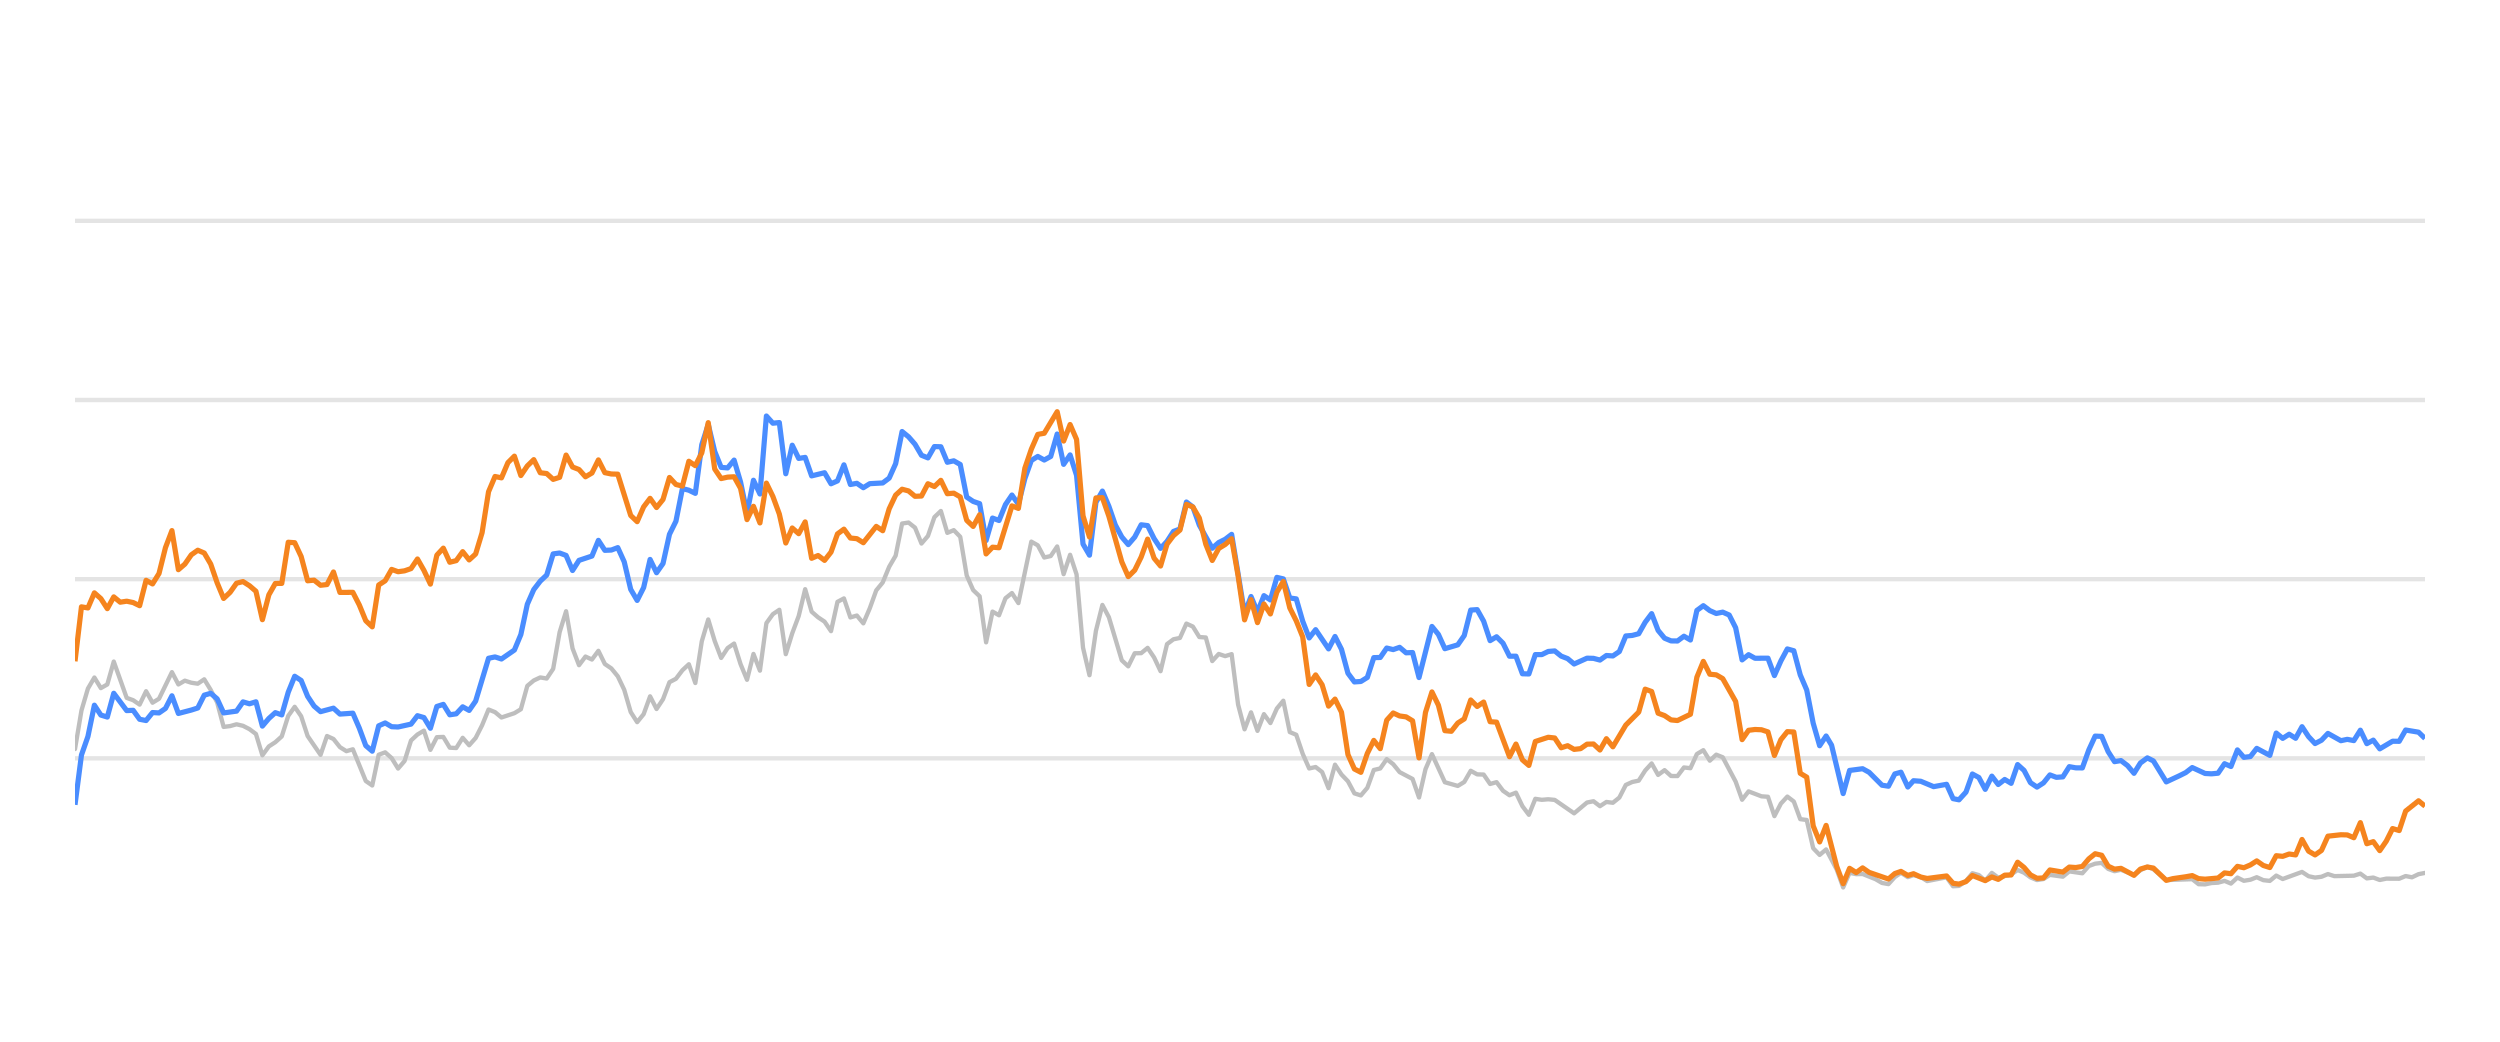
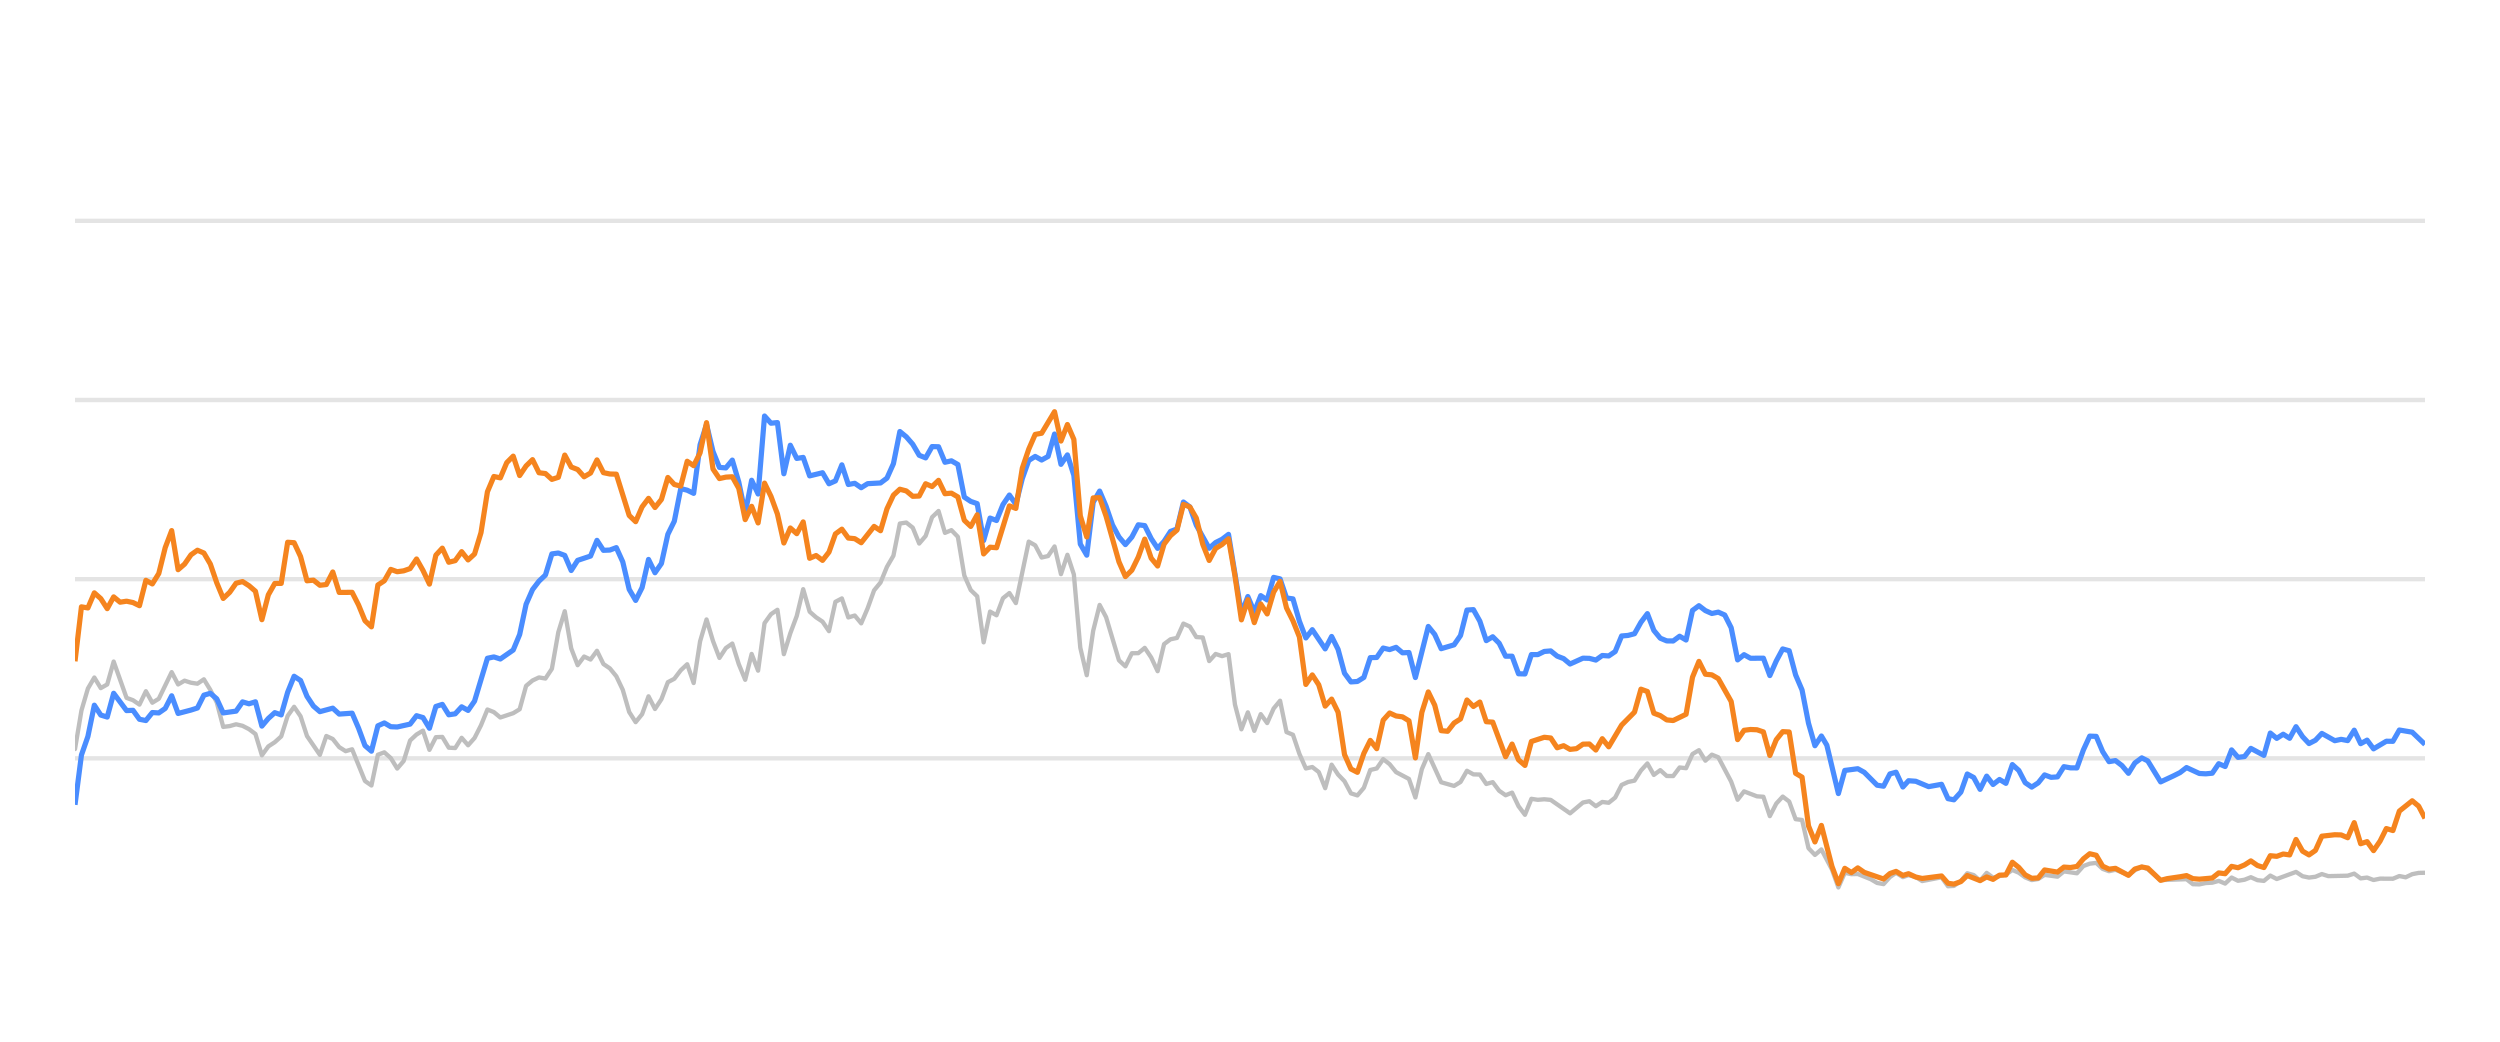
<svg xmlns="http://www.w3.org/2000/svg" width="288pt" height="120pt" viewBox="0 0 288 120" version="1.1">
  <defs>
    <style type="text/css">*{stroke-linejoin: round; stroke-linecap: butt}</style>
  </defs>
  <g id="figure_1">
    <g id="patch_1">
      <path d="M 0 120  L 288 120  L 288 0  L 0 0  L 0 120  z " style="fill: none; opacity: 0" />
    </g>
    <g id="axes_1">
      <g id="patch_2">
        <path d="M 8.64 108  L 279.36 108  L 279.36 4.8  L 8.64 4.8  L 8.64 108  z " style="fill: none" />
      </g>
      <g id="matplotlib.axis_1" />
      <g id="matplotlib.axis_2" />
      <g id="line2d_1">
-         <path d="M 8.64 87.36  L 279.36 87.36  " clip-path="url(#pe0a0a7e8ad)" style="fill: none; stroke: #b2b2b2; stroke-opacity: 0.35; stroke-width: 0.5; stroke-linecap: square" />
+         <path d="M 8.64 87.36  L 279.36 87.36  " clip-path="url(#pe833700ccd)" style="fill: none; stroke: #b2b2b2; stroke-opacity: 0.35; stroke-width: 0.5; stroke-linecap: square" />
      </g>
      <g id="line2d_2">
-         <path d="M 8.64 66.72  L 279.36 66.72  " clip-path="url(#pe0a0a7e8ad)" style="fill: none; stroke: #b2b2b2; stroke-opacity: 0.35; stroke-width: 0.5; stroke-linecap: square" />
+         <path d="M 8.64 66.72  L 279.36 66.72  " clip-path="url(#pe833700ccd)" style="fill: none; stroke: #b2b2b2; stroke-opacity: 0.35; stroke-width: 0.5; stroke-linecap: square" />
      </g>
      <g id="line2d_3">
-         <path d="M 8.64 46.08  L 279.36 46.08  " clip-path="url(#pe0a0a7e8ad)" style="fill: none; stroke: #b2b2b2; stroke-opacity: 0.35; stroke-width: 0.5; stroke-linecap: square" />
+         <path d="M 8.64 46.08  L 279.36 46.08  " clip-path="url(#pe833700ccd)" style="fill: none; stroke: #b2b2b2; stroke-opacity: 0.35; stroke-width: 0.5; stroke-linecap: square" />
      </g>
      <g id="line2d_4">
-         <path d="M 8.64 25.44  L 279.36 25.44  " clip-path="url(#pe0a0a7e8ad)" style="fill: none; stroke: #b2b2b2; stroke-opacity: 0.35; stroke-width: 0.5; stroke-linecap: square" />
+         <path d="M 8.64 25.44  L 279.36 25.44  " clip-path="url(#pe833700ccd)" style="fill: none; stroke: #b2b2b2; stroke-opacity: 0.35; stroke-width: 0.5; stroke-linecap: square" />
      </g>
      <g id="line2d_5">
-         <path d="M 8.64 86.287  L 9.384 81.849  L 10.129 79.321  L 10.873 78.051  L 11.618 79.269  L 12.362 78.846  L 13.106 76.214  L 14.595 80.394  L 15.339 80.662  L 16.084 81.168  L 16.828 79.63  L 17.573 80.951  L 18.317 80.497  L 19.806 77.432  L 20.55 78.846  L 21.294 78.413  L 22.039 78.65  L 22.783 78.763  L 23.528 78.258  L 24.272 79.476  L 25.016 80.92  L 25.761 83.738  L 26.505 83.645  L 27.25 83.438  L 27.994 83.614  L 28.738 83.996  L 29.483 84.553  L 30.227 87.009  L 30.971 85.987  L 31.716 85.502  L 32.46 84.832  L 33.205 82.468  L 33.949 81.426  L 34.693 82.51  L 35.438 84.79  L 36.927 86.958  L 37.671 84.79  L 38.415 85.131  L 39.16 86.07  L 39.904 86.534  L 40.648 86.318  L 42.137 89.971  L 42.882 90.487  L 43.626 86.947  L 44.37 86.669  L 45.115 87.329  L 45.859 88.536  L 46.603 87.67  L 47.348 85.306  L 48.092 84.615  L 48.837 84.171  L 49.581 86.38  L 50.325 84.924  L 51.07 84.894  L 51.814 86.132  L 52.559 86.173  L 53.303 84.997  L 54.047 85.853  L 54.792 85.017  L 55.536 83.552  L 56.28 81.736  L 57.025 82.035  L 57.769 82.654  L 59.258 82.159  L 60.002 81.705  L 60.747 79.011  L 61.491 78.392  L 62.236 78.041  L 62.98 78.165  L 63.724 77.05  L 64.469 72.829  L 65.213 70.415  L 65.957 74.697  L 66.702 76.627  L 67.446 75.636  L 68.191 75.977  L 68.935 74.976  L 69.679 76.493  L 70.424 76.999  L 71.168 77.907  L 71.912 79.465  L 72.657 82.025  L 73.401 83.191  L 74.146 82.272  L 74.89 80.219  L 75.634 81.674  L 76.379 80.549  L 77.123 78.588  L 77.868 78.196  L 78.612 77.215  L 79.356 76.524  L 80.101 78.681  L 80.845 73.882  L 81.589 71.364  L 82.334 73.841  L 83.078 75.791  L 83.823 74.656  L 84.567 74.14  L 85.311 76.503  L 86.056 78.309  L 86.8 75.337  L 87.544 77.257  L 88.289 71.787  L 89.033 70.755  L 89.778 70.249  L 90.522 75.358  L 91.266 72.953  L 92.011 70.962  L 92.755 67.876  L 93.5 70.466  L 94.244 71.116  L 94.988 71.612  L 95.733 72.706  L 96.477 69.331  L 97.221 68.939  L 97.966 71.127  L 98.71 70.91  L 99.455 71.808  L 100.199 70.074  L 100.943 68.01  L 101.688 67.102  L 102.432 65.296  L 103.177 64.016  L 103.921 60.311  L 104.665 60.198  L 105.41 60.786  L 106.154 62.613  L 106.898 61.746  L 107.643 59.579  L 108.387 58.866  L 109.132 61.385  L 109.876 61.075  L 110.62 61.839  L 111.365 66.297  L 112.109 67.979  L 112.853 68.691  L 113.598 73.996  L 114.342 70.456  L 115.087 70.879  L 115.831 68.918  L 116.575 68.32  L 117.32 69.475  L 118.809 62.396  L 119.553 62.819  L 120.297 64.223  L 121.042 64.057  L 121.786 62.953  L 122.53 66.142  L 123.275 63.913  L 124.019 66.173  L 124.764 74.615  L 125.508 77.783  L 126.252 72.664  L 126.997 69.692  L 127.741 71.096  L 129.23 76.07  L 129.974 76.761  L 130.719 75.255  L 131.463 75.244  L 132.207 74.635  L 132.952 75.74  L 133.696 77.319  L 134.441 74.202  L 135.185 73.645  L 135.929 73.49  L 136.674 71.839  L 137.418 72.179  L 138.162 73.387  L 138.907 73.438  L 139.651 76.152  L 140.396 75.337  L 141.14 75.585  L 141.884 75.358  L 142.629 81.168  L 143.373 84.016  L 144.118 82.066  L 144.862 84.192  L 145.606 82.272  L 146.351 83.294  L 147.095 81.622  L 147.839 80.724  L 148.584 84.336  L 149.328 84.646  L 150.073 86.844  L 150.817 88.526  L 151.561 88.361  L 152.306 88.939  L 153.05 90.797  L 153.794 88.093  L 154.539 89.228  L 155.283 90.002  L 156.028 91.395  L 156.772 91.632  L 157.516 90.755  L 158.261 88.702  L 159.005 88.526  L 159.75 87.453  L 160.494 88.031  L 161.238 88.949  L 162.727 89.734  L 163.471 91.87  L 164.216 88.609  L 164.96 86.875  L 166.449 90.115  L 167.938 90.539  L 168.682 90.084  L 169.427 88.794  L 170.171 89.207  L 170.915 89.228  L 171.66 90.312  L 172.404 90.105  L 173.148 91.096  L 173.893 91.612  L 174.637 91.313  L 175.382 92.871  L 176.126 93.862  L 176.87 92.025  L 177.615 92.138  L 178.359 92.076  L 179.103 92.148  L 181.337 93.696  L 182.825 92.448  L 183.57 92.303  L 184.314 92.871  L 185.059 92.386  L 185.803 92.479  L 186.547 91.88  L 187.292 90.425  L 188.036 90.084  L 188.78 89.93  L 189.525 88.764  L 190.269 87.948  L 191.014 89.269  L 191.758 88.722  L 192.502 89.393  L 193.247 89.403  L 193.991 88.413  L 194.736 88.495  L 195.48 86.865  L 196.224 86.421  L 196.969 87.628  L 197.713 86.937  L 198.457 87.236  L 199.946 90.043  L 200.691 92.128  L 201.435 91.168  L 202.924 91.736  L 203.668 91.787  L 204.412 94.016  L 205.157 92.572  L 205.901 91.767  L 206.646 92.334  L 207.39 94.367  L 208.134 94.46  L 208.879 97.711  L 209.623 98.485  L 210.368 97.855  L 211.588 100.167  L 212.332 102.231  L 213.073 100.549  L 213.834 100.704  L 214.572 100.683  L 216.064 101.282  L 216.806 101.715  L 217.55 101.849  L 218.285 101.034  L 218.99 100.549  L 219.782 101.044  L 220.433 100.817  L 221.27 101.034  L 222.013 101.498  L 224.246 101.065  L 224.993 102.097  L 225.674 102.056  L 226.479 101.498  L 227.22 100.601  L 227.963 100.807  L 228.698 101.457  L 229.46 100.559  L 230.196 101.106  L 231.683 100.745  L 232.429 100.219  L 233.173 100.539  L 233.911 101.075  L 234.663 101.385  L 235.41 101.261  L 236.149 100.786  L 237.641 100.993  L 238.384 100.384  L 239.886 100.601  L 240.632 99.765  L 241.364 99.496  L 242.114 99.403  L 242.858 100.095  L 243.595 100.363  L 244.335 100.198  L 245.837 100.797  L 246.574 100.26  L 247.374 99.837  L 248.072 100.136  L 249.555 101.385  L 252.546 101.282  L 253.281 101.86  L 254.026 101.88  L 254.764 101.725  L 255.52 101.684  L 256.266 101.478  L 257.006 101.787  L 257.751 101.096  L 258.493 101.467  L 259.244 101.344  L 259.977 101.055  L 260.735 101.395  L 261.483 101.478  L 262.223 100.869  L 262.967 101.261  L 265.193 100.446  L 265.947 100.941  L 266.694 101.096  L 267.435 101.003  L 268.177 100.693  L 268.924 100.931  L 271.162 100.879  L 271.914 100.642  L 272.66 101.189  L 273.403 101.096  L 274.148 101.375  L 274.901 101.22  L 276.386 101.23  L 277.13 100.92  L 277.858 101.065  L 278.615 100.704  L 279.36 100.559  L 279.36 100.559  " clip-path="url(#pe0a0a7e8ad)" style="fill: none; stroke: #bebebe; stroke-width: 0.5; stroke-linecap: round" />
+         <path d="M 8.64 86.287  L 9.382 81.849  L 10.125 79.321  L 10.867 78.051  L 11.609 79.269  L 12.352 78.846  L 13.094 76.214  L 14.579 80.394  L 15.321 80.662  L 16.064 81.168  L 16.806 79.63  L 17.548 80.951  L 18.291 80.497  L 19.776 77.432  L 20.518 78.846  L 21.26 78.413  L 22.003 78.65  L 22.745 78.763  L 23.487 78.258  L 24.23 79.476  L 24.972 80.92  L 25.715 83.738  L 26.457 83.645  L 27.199 83.438  L 27.942 83.614  L 28.684 83.996  L 29.426 84.553  L 30.169 87.009  L 30.911 85.987  L 31.654 85.502  L 32.396 84.832  L 33.138 82.468  L 33.881 81.426  L 34.623 82.51  L 35.365 84.79  L 36.85 86.958  L 37.593 84.79  L 38.335 85.131  L 39.077 86.07  L 39.82 86.534  L 40.562 86.318  L 42.047 89.971  L 42.789 90.487  L 43.532 86.947  L 44.274 86.669  L 45.016 87.329  L 45.759 88.536  L 46.501 87.67  L 47.243 85.306  L 47.986 84.615  L 48.728 84.171  L 49.471 86.38  L 50.213 84.924  L 50.955 84.894  L 51.698 86.132  L 52.44 86.173  L 53.182 84.997  L 53.925 85.853  L 54.667 85.017  L 55.41 83.552  L 56.152 81.736  L 56.894 82.035  L 57.637 82.654  L 59.121 82.159  L 59.864 81.705  L 60.606 79.011  L 61.349 78.392  L 62.091 78.041  L 62.833 78.165  L 63.576 77.05  L 64.318 72.829  L 65.06 70.415  L 65.803 74.697  L 66.545 76.627  L 67.288 75.636  L 68.03 75.977  L 68.772 74.976  L 69.515 76.493  L 70.257 76.999  L 70.999 77.907  L 71.742 79.465  L 72.484 82.025  L 73.227 83.191  L 73.969 82.272  L 74.711 80.219  L 75.454 81.674  L 76.196 80.549  L 76.938 78.588  L 77.681 78.196  L 78.423 77.215  L 79.166 76.524  L 79.908 78.681  L 80.65 73.882  L 81.393 71.364  L 82.135 73.841  L 82.877 75.791  L 83.62 74.656  L 84.362 74.14  L 85.105 76.503  L 85.847 78.309  L 86.589 75.337  L 87.332 77.257  L 88.074 71.787  L 88.816 70.755  L 89.559 70.249  L 90.301 75.358  L 91.044 72.953  L 91.786 70.962  L 92.528 67.876  L 93.271 70.466  L 94.013 71.116  L 94.755 71.612  L 95.498 72.706  L 96.24 69.331  L 96.983 68.939  L 97.725 71.127  L 98.467 70.91  L 99.21 71.808  L 99.952 70.074  L 100.694 68.01  L 101.437 67.102  L 102.179 65.296  L 102.922 64.016  L 103.664 60.311  L 104.406 60.198  L 105.149 60.786  L 105.891 62.613  L 106.633 61.746  L 107.376 59.579  L 108.118 58.866  L 108.861 61.385  L 109.603 61.075  L 110.345 61.839  L 111.088 66.297  L 111.83 67.979  L 112.572 68.691  L 113.315 73.996  L 114.057 70.456  L 114.8 70.879  L 115.542 68.918  L 116.284 68.32  L 117.027 69.475  L 118.511 62.396  L 119.254 62.819  L 119.996 64.223  L 120.739 64.057  L 121.481 62.953  L 122.223 66.142  L 122.966 63.913  L 123.708 66.173  L 124.45 74.615  L 125.193 77.783  L 125.935 72.664  L 126.678 69.692  L 127.42 71.096  L 128.905 76.07  L 129.647 76.761  L 130.389 75.255  L 131.132 75.244  L 131.874 74.635  L 132.617 75.74  L 133.359 77.319  L 134.101 74.202  L 134.844 73.645  L 135.586 73.49  L 136.328 71.839  L 137.071 72.179  L 137.813 73.387  L 138.556 73.438  L 139.298 76.152  L 140.04 75.337  L 140.783 75.585  L 141.525 75.358  L 142.267 81.168  L 143.01 84.016  L 143.752 82.066  L 144.495 84.192  L 145.237 82.272  L 145.979 83.294  L 146.722 81.622  L 147.464 80.724  L 148.206 84.336  L 148.949 84.646  L 149.691 86.844  L 150.434 88.526  L 151.176 88.361  L 151.918 88.939  L 152.661 90.797  L 153.403 88.093  L 154.145 89.228  L 154.888 90.002  L 155.63 91.395  L 156.373 91.632  L 157.115 90.755  L 157.857 88.702  L 158.6 88.526  L 159.342 87.453  L 160.084 88.031  L 160.827 88.949  L 162.312 89.734  L 163.054 91.87  L 163.796 88.609  L 164.539 86.875  L 166.023 90.115  L 167.508 90.539  L 168.251 90.084  L 168.993 88.794  L 169.735 89.207  L 170.478 89.228  L 171.22 90.312  L 171.962 90.105  L 172.705 91.096  L 173.447 91.612  L 174.19 91.313  L 174.932 92.871  L 175.674 93.862  L 176.417 92.025  L 177.159 92.138  L 177.901 92.076  L 178.644 92.148  L 180.871 93.696  L 182.356 92.448  L 183.098 92.303  L 183.84 92.871  L 184.583 92.386  L 185.325 92.479  L 186.068 91.88  L 186.81 90.425  L 187.552 90.084  L 188.295 89.93  L 189.037 88.764  L 189.779 87.948  L 190.522 89.269  L 191.264 88.722  L 192.007 89.393  L 192.749 89.403  L 193.491 88.413  L 194.234 88.495  L 194.976 86.865  L 195.718 86.421  L 196.461 87.628  L 197.203 86.937  L 197.946 87.236  L 199.43 90.043  L 200.173 92.128  L 200.915 91.168  L 202.4 91.736  L 203.142 91.787  L 203.885 94.016  L 204.627 92.572  L 205.369 91.767  L 206.112 92.334  L 206.854 94.367  L 207.596 94.46  L 208.339 97.711  L 209.081 98.485  L 209.824 97.855  L 211.04 100.167  L 211.782 102.231  L 212.521 100.549  L 213.281 100.704  L 214.017 100.683  L 215.504 101.282  L 216.244 101.715  L 216.986 101.849  L 217.72 101.034  L 218.423 100.549  L 219.213 101.044  L 219.862 100.817  L 220.697 101.034  L 221.438 101.498  L 223.665 101.065  L 224.409 102.097  L 225.089 102.056  L 225.891 101.498  L 226.63 100.601  L 227.371 100.807  L 228.105 101.457  L 228.864 100.559  L 229.599 101.106  L 231.081 100.745  L 231.825 100.219  L 232.567 100.539  L 233.304 101.075  L 234.054 101.385  L 234.798 101.261  L 235.536 100.786  L 237.023 100.993  L 237.764 100.384  L 239.262 100.601  L 240.007 99.765  L 240.736 99.496  L 241.484 99.403  L 242.227 100.095  L 242.962 100.363  L 243.7 100.198  L 245.197 100.797  L 245.933 100.26  L 246.731 99.837  L 247.427 100.136  L 248.905 101.385  L 251.889 101.282  L 252.621 101.86  L 253.364 101.88  L 254.1 101.725  L 254.854 101.684  L 255.598 101.478  L 256.336 101.787  L 257.079 101.096  L 257.819 101.467  L 258.568 101.344  L 259.299 101.055  L 260.055 101.395  L 260.801 101.478  L 261.539 100.869  L 262.281 101.261  L 264.501 100.446  L 265.254 100.941  L 265.998 101.096  L 266.737 101.003  L 267.477 100.693  L 268.222 100.931  L 270.454 100.879  L 271.205 100.642  L 271.948 101.189  L 272.689 101.096  L 273.432 101.375  L 274.183 101.22  L 275.664 101.23  L 276.406 100.92  L 277.132 101.065  L 277.887 100.704  L 278.63 100.559  L 279.36 100.539  L 279.36 100.539  " clip-path="url(#pe833700ccd)" style="fill: none; stroke: #bebebe; stroke-width: 0.5; stroke-linecap: round" />
      </g>
      <g id="line2d_6">
-         <path d="M 8.64 92.716  L 9.384 86.978  L 10.129 84.842  L 10.873 81.24  L 11.618 82.375  L 12.362 82.602  L 13.106 79.868  L 14.595 81.859  L 15.339 81.828  L 16.084 82.86  L 16.828 83.005  L 17.573 82.086  L 18.317 82.128  L 19.061 81.612  L 19.806 80.157  L 20.55 82.19  L 22.039 81.798  L 22.783 81.56  L 23.528 80.084  L 24.272 79.868  L 25.016 80.508  L 25.761 82.128  L 27.25 81.921  L 27.994 80.858  L 28.738 81.075  L 29.483 80.848  L 30.227 83.645  L 30.971 82.768  L 31.716 82.097  L 32.46 82.355  L 33.205 79.744  L 33.949 77.907  L 34.693 78.392  L 35.438 80.219  L 36.182 81.343  L 36.927 81.983  L 38.415 81.581  L 39.16 82.262  L 40.648 82.159  L 41.393 83.882  L 42.137 85.895  L 42.882 86.534  L 43.626 83.614  L 44.37 83.284  L 45.115 83.717  L 45.859 83.748  L 47.348 83.418  L 48.092 82.448  L 48.837 82.664  L 49.581 83.892  L 50.325 81.385  L 51.07 81.147  L 51.814 82.344  L 52.559 82.231  L 53.303 81.426  L 54.047 81.839  L 54.792 80.766  L 56.28 75.833  L 57.025 75.678  L 57.769 75.915  L 59.258 74.883  L 60.002 73.098  L 60.747 69.61  L 61.491 67.917  L 62.236 66.947  L 62.98 66.245  L 63.724 63.81  L 64.469 63.707  L 65.213 63.985  L 65.957 65.719  L 66.702 64.553  L 68.191 64.057  L 68.935 62.251  L 69.679 63.397  L 70.424 63.366  L 71.168 63.087  L 71.912 64.728  L 72.657 67.896  L 73.401 69.166  L 74.146 67.69  L 74.89 64.45  L 75.634 65.977  L 76.379 64.914  L 77.123 61.55  L 77.868 60.043  L 78.612 56.286  L 79.356 56.472  L 80.101 56.833  L 80.845 51.23  L 81.589 48.897  L 82.334 52.004  L 83.078 53.841  L 83.823 53.903  L 84.567 53.005  L 85.311 55.523  L 86.056 59.124  L 86.8 55.327  L 87.544 56.906  L 88.289 47.927  L 89.033 48.753  L 89.778 48.681  L 90.522 54.573  L 91.266 51.292  L 92.011 52.809  L 92.755 52.695  L 93.5 54.821  L 94.988 54.46  L 95.733 55.729  L 96.477 55.399  L 97.221 53.552  L 97.966 55.812  L 98.71 55.678  L 99.455 56.183  L 100.199 55.719  L 101.688 55.636  L 102.432 55.079  L 103.177 53.418  L 103.921 49.713  L 104.665 50.322  L 105.41 51.178  L 106.154 52.447  L 106.898 52.747  L 107.643 51.446  L 108.387 51.467  L 109.132 53.252  L 109.876 53.087  L 110.62 53.51  L 111.365 57.267  L 112.109 57.762  L 112.853 58.02  L 113.598 62.262  L 114.342 59.682  L 115.087 59.96  L 115.831 58.123  L 116.575 57.03  L 117.32 58.092  L 118.064 55.131  L 118.809 53.046  L 119.553 52.582  L 120.297 52.994  L 121.042 52.582  L 121.786 50.002  L 122.53 53.49  L 123.275 52.406  L 124.019 54.759  L 124.764 62.675  L 125.508 63.954  L 126.252 57.865  L 126.997 56.575  L 127.741 58.32  L 128.486 60.476  L 129.23 61.859  L 129.974 62.736  L 130.719 61.87  L 131.463 60.456  L 132.207 60.549  L 132.952 62.045  L 133.696 63.17  L 134.441 62.365  L 135.185 61.219  L 135.929 60.941  L 136.674 57.834  L 137.418 58.402  L 138.162 60.497  L 139.651 63.16  L 140.396 62.499  L 141.14 62.128  L 141.884 61.56  L 143.373 70.662  L 144.118 68.722  L 144.862 70.487  L 145.606 68.619  L 146.351 69.114  L 147.095 66.514  L 147.839 66.689  L 148.584 68.887  L 149.328 68.99  L 150.073 71.57  L 150.817 73.49  L 151.561 72.54  L 153.05 74.749  L 153.794 73.325  L 154.539 74.801  L 155.283 77.556  L 156.028 78.557  L 156.772 78.505  L 157.516 78.041  L 158.261 75.76  L 159.005 75.74  L 159.75 74.656  L 160.494 74.832  L 161.238 74.574  L 161.983 75.203  L 162.727 75.172  L 163.471 78.051  L 164.96 72.169  L 165.705 73.087  L 166.449 74.728  L 167.938 74.285  L 168.682 73.211  L 169.427 70.28  L 170.171 70.229  L 170.915 71.56  L 171.66 73.8  L 172.404 73.356  L 173.148 74.099  L 173.893 75.595  L 174.637 75.595  L 175.382 77.618  L 176.126 77.639  L 176.87 75.409  L 177.615 75.409  L 178.359 75.048  L 179.103 74.986  L 179.848 75.585  L 180.592 75.874  L 181.337 76.493  L 182.825 75.822  L 183.57 75.843  L 184.314 76.039  L 185.059 75.513  L 185.803 75.564  L 186.547 75.059  L 187.292 73.263  L 188.036 73.201  L 188.78 73.005  L 189.525 71.684  L 190.269 70.693  L 191.014 72.623  L 191.758 73.521  L 192.502 73.83  L 193.247 73.841  L 193.991 73.294  L 194.736 73.727  L 195.48 70.322  L 196.224 69.775  L 196.969 70.342  L 197.713 70.673  L 198.457 70.518  L 199.202 70.848  L 199.946 72.313  L 200.691 76.018  L 201.435 75.42  L 202.179 75.833  L 203.668 75.822  L 204.412 77.824  L 205.157 76.142  L 205.901 74.759  L 206.646 74.966  L 207.39 77.752  L 208.134 79.486  L 208.879 83.315  L 209.623 85.905  L 210.368 84.79  L 210.996 85.843  L 212.332 91.416  L 213.073 88.753  L 214.572 88.557  L 215.321 88.97  L 216.806 90.456  L 217.55 90.57  L 218.285 89.156  L 218.99 88.96  L 219.782 90.662  L 220.433 89.94  L 221.27 90.002  L 222.753 90.621  L 224.246 90.353  L 224.993 92.004  L 225.674 92.138  L 226.479 91.251  L 227.22 89.166  L 227.963 89.568  L 228.698 90.931  L 229.46 89.414  L 230.196 90.373  L 230.943 89.796  L 231.683 90.239  L 232.429 88.082  L 233.173 88.753  L 233.911 90.167  L 234.663 90.673  L 235.41 90.188  L 236.149 89.269  L 236.893 89.548  L 237.641 89.496  L 238.384 88.32  L 239.127 88.454  L 239.886 88.464  L 240.632 86.39  L 241.364 84.801  L 242.114 84.832  L 242.858 86.586  L 243.595 87.742  L 244.335 87.618  L 245.091 88.196  L 245.837 89.083  L 246.574 87.897  L 247.374 87.308  L 248.072 87.659  L 249.555 90.074  L 251.056 89.372  L 251.796 89.001  L 252.546 88.423  L 254.026 89.104  L 254.764 89.145  L 255.52 89.073  L 256.266 87.979  L 257.006 88.299  L 257.751 86.39  L 258.493 87.246  L 259.244 87.154  L 259.977 86.214  L 261.483 87.019  L 262.223 84.45  L 262.967 85.059  L 263.714 84.584  L 264.457 85.048  L 265.193 83.717  L 265.947 84.863  L 266.694 85.657  L 267.435 85.275  L 268.177 84.491  L 269.671 85.327  L 270.406 85.172  L 271.162 85.317  L 271.914 84.12  L 272.66 85.668  L 273.403 85.265  L 274.148 86.266  L 275.626 85.389  L 276.386 85.399  L 277.13 84.099  L 278.615 84.347  L 279.36 85.069  L 279.36 85.069  " clip-path="url(#pe0a0a7e8ad)" style="fill: none; stroke: #4a8dff; stroke-width: 0.6" />
+         <path d="M 8.64 92.716  L 9.382 86.978  L 10.125 84.842  L 10.867 81.24  L 11.609 82.375  L 12.352 82.602  L 13.094 79.868  L 14.579 81.859  L 15.321 81.828  L 16.064 82.86  L 16.806 83.005  L 17.548 82.086  L 18.291 82.128  L 19.033 81.612  L 19.776 80.157  L 20.518 82.19  L 22.003 81.798  L 22.745 81.56  L 23.487 80.084  L 24.23 79.868  L 24.972 80.508  L 25.715 82.128  L 27.199 81.921  L 27.942 80.858  L 28.684 81.075  L 29.426 80.848  L 30.169 83.645  L 30.911 82.768  L 31.654 82.097  L 32.396 82.355  L 33.138 79.744  L 33.881 77.907  L 34.623 78.392  L 35.365 80.219  L 36.108 81.343  L 36.85 81.983  L 38.335 81.581  L 39.077 82.262  L 40.562 82.159  L 41.304 83.882  L 42.047 85.895  L 42.789 86.534  L 43.532 83.614  L 44.274 83.284  L 45.016 83.717  L 45.759 83.748  L 47.243 83.418  L 47.986 82.448  L 48.728 82.664  L 49.471 83.892  L 50.213 81.385  L 50.955 81.147  L 51.698 82.344  L 52.44 82.231  L 53.182 81.426  L 53.925 81.839  L 54.667 80.766  L 56.152 75.833  L 56.894 75.678  L 57.637 75.915  L 59.121 74.883  L 59.864 73.098  L 60.606 69.61  L 61.349 67.917  L 62.091 66.947  L 62.833 66.245  L 63.576 63.81  L 64.318 63.707  L 65.06 63.985  L 65.803 65.719  L 66.545 64.553  L 68.03 64.057  L 68.772 62.251  L 69.515 63.397  L 70.257 63.366  L 70.999 63.087  L 71.742 64.728  L 72.484 67.896  L 73.227 69.166  L 73.969 67.69  L 74.711 64.45  L 75.454 65.977  L 76.196 64.914  L 76.938 61.55  L 77.681 60.043  L 78.423 56.286  L 79.166 56.472  L 79.908 56.833  L 80.65 51.23  L 81.393 48.897  L 82.135 52.004  L 82.877 53.841  L 83.62 53.903  L 84.362 53.005  L 85.105 55.523  L 85.847 59.124  L 86.589 55.327  L 87.332 56.906  L 88.074 47.927  L 88.816 48.753  L 89.559 48.681  L 90.301 54.573  L 91.044 51.292  L 91.786 52.809  L 92.528 52.695  L 93.271 54.821  L 94.755 54.46  L 95.498 55.729  L 96.24 55.399  L 96.983 53.552  L 97.725 55.812  L 98.467 55.678  L 99.21 56.183  L 99.952 55.719  L 101.437 55.636  L 102.179 55.079  L 102.922 53.418  L 103.664 49.713  L 104.406 50.322  L 105.149 51.178  L 105.891 52.447  L 106.633 52.747  L 107.376 51.446  L 108.118 51.467  L 108.861 53.252  L 109.603 53.087  L 110.345 53.51  L 111.088 57.267  L 111.83 57.762  L 112.572 58.02  L 113.315 62.262  L 114.057 59.682  L 114.8 59.96  L 115.542 58.123  L 116.284 57.03  L 117.027 58.092  L 117.769 55.131  L 118.511 53.046  L 119.254 52.582  L 119.996 52.994  L 120.739 52.582  L 121.481 50.002  L 122.223 53.49  L 122.966 52.406  L 123.708 54.759  L 124.45 62.675  L 125.193 63.954  L 125.935 57.865  L 126.678 56.575  L 127.42 58.32  L 128.162 60.476  L 128.905 61.859  L 129.647 62.736  L 130.389 61.87  L 131.132 60.456  L 131.874 60.549  L 132.617 62.045  L 133.359 63.17  L 134.101 62.365  L 134.844 61.219  L 135.586 60.941  L 136.328 57.834  L 137.071 58.402  L 137.813 60.497  L 139.298 63.16  L 140.04 62.499  L 140.783 62.128  L 141.525 61.56  L 143.01 70.662  L 143.752 68.722  L 144.495 70.487  L 145.237 68.619  L 145.979 69.114  L 146.722 66.514  L 147.464 66.689  L 148.206 68.887  L 148.949 68.99  L 149.691 71.57  L 150.434 73.49  L 151.176 72.54  L 152.661 74.749  L 153.403 73.325  L 154.145 74.801  L 154.888 77.556  L 155.63 78.557  L 156.373 78.505  L 157.115 78.041  L 157.857 75.76  L 158.6 75.74  L 159.342 74.656  L 160.084 74.832  L 160.827 74.574  L 161.569 75.203  L 162.312 75.172  L 163.054 78.051  L 164.539 72.169  L 165.281 73.087  L 166.023 74.728  L 167.508 74.285  L 168.251 73.211  L 168.993 70.28  L 169.735 70.229  L 170.478 71.56  L 171.22 73.8  L 171.962 73.356  L 172.705 74.099  L 173.447 75.595  L 174.19 75.595  L 174.932 77.618  L 175.674 77.639  L 176.417 75.409  L 177.159 75.409  L 177.901 75.048  L 178.644 74.986  L 179.386 75.585  L 180.129 75.874  L 180.871 76.493  L 182.356 75.822  L 183.098 75.843  L 183.84 76.039  L 184.583 75.513  L 185.325 75.564  L 186.068 75.059  L 186.81 73.263  L 187.552 73.201  L 188.295 73.005  L 189.037 71.684  L 189.779 70.693  L 190.522 72.623  L 191.264 73.521  L 192.007 73.83  L 192.749 73.841  L 193.491 73.294  L 194.234 73.727  L 194.976 70.322  L 195.718 69.775  L 196.461 70.342  L 197.203 70.673  L 197.946 70.518  L 198.688 70.848  L 199.43 72.313  L 200.173 76.018  L 200.915 75.42  L 201.657 75.833  L 203.142 75.822  L 203.885 77.824  L 204.627 76.142  L 205.369 74.759  L 206.112 74.966  L 206.854 77.752  L 207.596 79.486  L 208.339 83.315  L 209.081 85.905  L 209.824 84.79  L 210.45 85.843  L 211.782 91.416  L 212.521 88.753  L 214.017 88.557  L 214.764 88.97  L 216.244 90.456  L 216.986 90.57  L 217.72 89.156  L 218.423 88.96  L 219.213 90.662  L 219.862 89.94  L 220.697 90.002  L 222.176 90.621  L 223.665 90.353  L 224.409 92.004  L 225.089 92.138  L 225.891 91.251  L 226.63 89.166  L 227.371 89.568  L 228.105 90.931  L 228.864 89.414  L 229.599 90.373  L 230.343 89.796  L 231.081 90.239  L 231.825 88.082  L 232.567 88.753  L 233.304 90.167  L 234.054 90.673  L 234.798 90.188  L 235.536 89.269  L 236.278 89.548  L 237.023 89.496  L 237.764 88.32  L 238.506 88.454  L 239.262 88.464  L 240.007 86.39  L 240.736 84.801  L 241.484 84.832  L 242.227 86.586  L 242.962 87.742  L 243.7 87.618  L 244.453 88.196  L 245.197 89.083  L 245.933 87.897  L 246.731 87.308  L 247.427 87.659  L 248.905 90.074  L 250.402 89.372  L 251.14 89.001  L 251.889 88.423  L 253.364 89.104  L 254.1 89.145  L 254.854 89.073  L 255.598 87.979  L 256.336 88.299  L 257.079 86.39  L 257.819 87.246  L 258.568 87.154  L 259.299 86.214  L 260.801 87.019  L 261.539 84.45  L 262.281 85.059  L 263.026 84.584  L 263.767 85.048  L 264.501 83.717  L 265.254 84.863  L 265.998 85.657  L 266.737 85.275  L 267.477 84.491  L 268.967 85.327  L 269.7 85.172  L 270.454 85.317  L 271.205 84.12  L 271.948 85.668  L 272.689 85.265  L 273.432 86.266  L 274.906 85.389  L 275.664 85.399  L 276.406 84.099  L 277.887 84.347  L 279.36 85.76  L 279.36 85.76  " clip-path="url(#pe833700ccd)" style="fill: none; stroke: #4a8dff; stroke-width: 0.6" />
      </g>
      <g id="line2d_7">
-         <path d="M 8.64 76.183  L 9.384 69.909  L 10.129 70.033  L 10.873 68.299  L 11.618 68.959  L 12.362 70.115  L 13.106 68.763  L 13.851 69.372  L 14.595 69.259  L 15.339 69.414  L 16.084 69.775  L 16.828 66.854  L 17.573 67.267  L 18.317 66.07  L 19.061 63.087  L 19.806 61.127  L 20.55 65.626  L 21.294 64.986  L 22.039 63.913  L 22.783 63.387  L 23.528 63.707  L 24.272 64.976  L 25.016 67.143  L 25.761 68.939  L 26.505 68.237  L 27.25 67.184  L 27.994 66.999  L 28.738 67.473  L 29.483 68.113  L 30.227 71.385  L 30.971 68.526  L 31.716 67.215  L 32.46 67.205  L 33.205 62.468  L 33.949 62.52  L 34.693 64.109  L 35.438 66.906  L 36.182 66.834  L 36.927 67.422  L 37.671 67.339  L 38.415 65.894  L 39.16 68.247  L 40.648 68.237  L 41.393 69.692  L 42.137 71.508  L 42.882 72.21  L 43.626 67.391  L 44.37 66.906  L 45.115 65.595  L 45.859 65.863  L 46.603 65.76  L 47.348 65.502  L 48.092 64.398  L 48.837 65.709  L 49.581 67.288  L 50.325 63.954  L 51.07 63.149  L 51.814 64.77  L 52.559 64.584  L 53.303 63.552  L 54.047 64.501  L 54.792 63.82  L 55.536 61.364  L 56.28 56.648  L 57.025 54.893  L 57.769 55.048  L 58.514 53.294  L 59.258 52.551  L 60.002 54.78  L 60.747 53.676  L 61.491 52.953  L 62.236 54.46  L 62.98 54.553  L 63.724 55.224  L 64.469 54.986  L 65.213 52.427  L 65.957 53.799  L 66.702 54.088  L 67.446 54.924  L 68.191 54.491  L 68.935 52.984  L 69.679 54.45  L 70.424 54.604  L 71.168 54.625  L 72.657 59.382  L 73.401 60.095  L 74.146 58.392  L 74.89 57.411  L 75.634 58.464  L 76.379 57.535  L 77.123 55.007  L 77.868 55.812  L 78.612 55.998  L 79.356 53.139  L 80.101 53.645  L 80.845 52.169  L 81.589 48.691  L 82.334 54.026  L 83.078 55.131  L 83.823 54.966  L 84.567 54.924  L 85.311 56.256  L 86.056 59.857  L 86.8 58.33  L 87.544 60.239  L 88.289 55.657  L 89.033 57.184  L 89.778 59.217  L 90.522 62.551  L 91.266 60.827  L 92.011 61.477  L 92.755 60.126  L 93.5 64.315  L 94.244 63.996  L 94.988 64.553  L 95.733 63.603  L 96.477 61.508  L 97.221 60.961  L 97.966 61.983  L 98.71 62.055  L 99.455 62.52  L 100.943 60.642  L 101.688 61.137  L 102.432 58.619  L 103.177 57.04  L 103.921 56.359  L 104.665 56.555  L 105.41 57.174  L 106.154 57.143  L 106.898 55.729  L 107.643 56.049  L 108.387 55.337  L 109.132 56.875  L 109.876 56.813  L 110.62 57.246  L 111.365 59.94  L 112.109 60.642  L 112.853 59.3  L 113.598 63.81  L 114.342 63.036  L 115.087 63.098  L 116.575 58.278  L 117.32 58.567  L 118.064 53.934  L 118.809 51.746  L 119.553 50.043  L 120.297 49.909  L 121.786 47.432  L 122.53 50.807  L 123.275 48.908  L 124.019 50.621  L 124.764 59.424  L 125.508 61.859  L 126.252 57.36  L 126.997 57.329  L 127.741 59.465  L 129.23 64.728  L 129.974 66.421  L 130.719 65.688  L 131.463 64.171  L 132.207 62.107  L 132.952 64.305  L 133.696 65.203  L 134.441 62.685  L 135.185 61.704  L 135.929 61.065  L 136.674 58.103  L 137.418 58.402  L 138.162 59.682  L 138.907 62.695  L 139.651 64.563  L 140.396 63.18  L 141.14 62.726  L 141.884 62.066  L 142.629 66.338  L 143.373 71.405  L 144.118 69.083  L 144.862 71.725  L 145.606 69.579  L 146.351 70.724  L 147.095 68.216  L 147.839 66.978  L 148.584 70.033  L 149.328 71.519  L 150.073 73.376  L 150.817 78.846  L 151.561 77.752  L 152.306 78.887  L 153.05 81.343  L 153.794 80.538  L 154.539 82.045  L 155.283 86.927  L 156.028 88.588  L 156.772 88.97  L 157.516 86.792  L 158.261 85.296  L 159.005 86.245  L 159.75 82.964  L 160.494 82.138  L 161.238 82.479  L 161.983 82.582  L 162.727 83.036  L 163.471 87.308  L 164.216 82.066  L 164.96 79.713  L 165.705 81.24  L 166.449 84.171  L 167.193 84.243  L 167.938 83.294  L 168.682 82.819  L 169.427 80.642  L 170.171 81.385  L 170.915 80.879  L 171.66 83.139  L 172.404 83.191  L 173.893 87.174  L 174.637 85.719  L 175.382 87.535  L 176.126 88.175  L 176.87 85.42  L 178.359 84.935  L 179.103 85.017  L 179.848 86.142  L 180.592 85.905  L 181.337 86.328  L 182.081 86.245  L 182.825 85.729  L 183.57 85.709  L 184.314 86.4  L 185.059 85.1  L 185.803 86.029  L 187.292 83.531  L 188.78 82.035  L 189.525 79.393  L 190.269 79.661  L 191.014 82.159  L 191.758 82.437  L 192.502 82.933  L 193.247 83.005  L 194.736 82.283  L 195.48 78.01  L 196.224 76.194  L 196.969 77.67  L 197.713 77.742  L 198.457 78.175  L 199.946 80.807  L 200.691 85.203  L 201.435 84.13  L 202.179 84.037  L 202.924 84.068  L 203.668 84.316  L 204.412 87.03  L 205.157 85.213  L 205.901 84.285  L 206.646 84.326  L 207.39 89.083  L 208.134 89.527  L 208.879 95.141  L 209.623 96.989  L 210.368 95.09  L 211.588 99.806  L 212.332 101.798  L 213.073 100.033  L 213.834 100.518  L 214.572 99.981  L 215.321 100.497  L 217.55 101.261  L 218.285 100.632  L 218.99 100.384  L 219.782 100.848  L 220.433 100.652  L 221.27 101.034  L 222.013 101.199  L 224.246 100.91  L 224.993 101.756  L 225.674 101.849  L 226.479 101.56  L 227.22 100.859  L 228.698 101.447  L 229.46 101.024  L 230.196 101.302  L 230.943 100.817  L 231.683 100.797  L 232.429 99.331  L 233.173 99.93  L 233.911 100.786  L 234.663 101.178  L 235.41 101.137  L 236.149 100.219  L 237.641 100.466  L 238.384 99.888  L 239.127 99.94  L 239.886 99.816  L 240.632 98.939  L 241.364 98.351  L 242.114 98.526  L 242.858 99.785  L 243.595 100.126  L 244.335 100.033  L 245.837 100.838  L 246.574 100.116  L 247.374 99.878  L 248.072 100.002  L 249.555 101.416  L 250.309 101.22  L 251.796 101.003  L 252.546 100.869  L 253.281 101.22  L 254.026 101.282  L 255.52 101.148  L 256.266 100.559  L 257.006 100.652  L 257.751 99.806  L 258.493 99.961  L 259.244 99.641  L 259.977 99.176  L 260.735 99.703  L 261.483 99.94  L 262.223 98.578  L 262.967 98.65  L 263.714 98.382  L 264.457 98.485  L 265.193 96.71  L 265.947 98.052  L 266.694 98.485  L 267.435 97.969  L 268.177 96.328  L 269.671 96.163  L 270.406 96.184  L 271.162 96.504  L 271.914 94.77  L 272.66 97.195  L 273.403 96.958  L 274.148 97.99  L 274.901 96.896  L 275.626 95.451  L 276.386 95.678  L 277.13 93.438  L 278.615 92.252  L 279.36 92.871  L 279.36 92.871  " clip-path="url(#pe0a0a7e8ad)" style="fill: none; stroke: #f5841e; stroke-width: 0.6" />
+         <path d="M 8.64 76.183  L 9.382 69.909  L 10.125 70.033  L 10.867 68.299  L 11.609 68.959  L 12.352 70.115  L 13.094 68.763  L 13.837 69.372  L 14.579 69.259  L 15.321 69.414  L 16.064 69.775  L 16.806 66.854  L 17.548 67.267  L 18.291 66.07  L 19.033 63.087  L 19.776 61.127  L 20.518 65.626  L 21.26 64.986  L 22.003 63.913  L 22.745 63.387  L 23.487 63.707  L 24.23 64.976  L 24.972 67.143  L 25.715 68.939  L 26.457 68.237  L 27.199 67.184  L 27.942 66.999  L 28.684 67.473  L 29.426 68.113  L 30.169 71.385  L 30.911 68.526  L 31.654 67.215  L 32.396 67.205  L 33.138 62.468  L 33.881 62.52  L 34.623 64.109  L 35.365 66.906  L 36.108 66.834  L 36.85 67.422  L 37.593 67.339  L 38.335 65.894  L 39.077 68.247  L 40.562 68.237  L 41.304 69.692  L 42.047 71.508  L 42.789 72.21  L 43.532 67.391  L 44.274 66.906  L 45.016 65.595  L 45.759 65.863  L 46.501 65.76  L 47.243 65.502  L 47.986 64.398  L 48.728 65.709  L 49.471 67.288  L 50.213 63.954  L 50.955 63.149  L 51.698 64.77  L 52.44 64.584  L 53.182 63.552  L 53.925 64.501  L 54.667 63.82  L 55.41 61.364  L 56.152 56.648  L 56.894 54.893  L 57.637 55.048  L 58.379 53.294  L 59.121 52.551  L 59.864 54.78  L 60.606 53.676  L 61.349 52.953  L 62.091 54.46  L 62.833 54.553  L 63.576 55.224  L 64.318 54.986  L 65.06 52.427  L 65.803 53.799  L 66.545 54.088  L 67.288 54.924  L 68.03 54.491  L 68.772 52.984  L 69.515 54.45  L 70.257 54.604  L 70.999 54.625  L 72.484 59.382  L 73.227 60.095  L 73.969 58.392  L 74.711 57.411  L 75.454 58.464  L 76.196 57.535  L 76.938 55.007  L 77.681 55.812  L 78.423 55.998  L 79.166 53.139  L 79.908 53.645  L 80.65 52.169  L 81.393 48.691  L 82.135 54.026  L 82.877 55.131  L 83.62 54.966  L 84.362 54.924  L 85.105 56.256  L 85.847 59.857  L 86.589 58.33  L 87.332 60.239  L 88.074 55.657  L 88.816 57.184  L 89.559 59.217  L 90.301 62.551  L 91.044 60.827  L 91.786 61.477  L 92.528 60.126  L 93.271 64.315  L 94.013 63.996  L 94.755 64.553  L 95.498 63.603  L 96.24 61.508  L 96.983 60.961  L 97.725 61.983  L 98.467 62.055  L 99.21 62.52  L 100.694 60.642  L 101.437 61.137  L 102.179 58.619  L 102.922 57.04  L 103.664 56.359  L 104.406 56.555  L 105.149 57.174  L 105.891 57.143  L 106.633 55.729  L 107.376 56.049  L 108.118 55.337  L 108.861 56.875  L 109.603 56.813  L 110.345 57.246  L 111.088 59.94  L 111.83 60.642  L 112.572 59.3  L 113.315 63.81  L 114.057 63.036  L 114.8 63.098  L 116.284 58.278  L 117.027 58.567  L 117.769 53.934  L 118.511 51.746  L 119.254 50.043  L 119.996 49.909  L 121.481 47.432  L 122.223 50.807  L 122.966 48.908  L 123.708 50.621  L 124.45 59.424  L 125.193 61.859  L 125.935 57.36  L 126.678 57.329  L 127.42 59.465  L 128.905 64.728  L 129.647 66.421  L 130.389 65.688  L 131.132 64.171  L 131.874 62.107  L 132.617 64.305  L 133.359 65.203  L 134.101 62.685  L 134.844 61.704  L 135.586 61.065  L 136.328 58.103  L 137.071 58.402  L 137.813 59.682  L 138.556 62.695  L 139.298 64.563  L 140.04 63.18  L 140.783 62.726  L 141.525 62.066  L 142.267 66.338  L 143.01 71.405  L 143.752 69.083  L 144.495 71.725  L 145.237 69.579  L 145.979 70.724  L 146.722 68.216  L 147.464 66.978  L 148.206 70.033  L 148.949 71.519  L 149.691 73.376  L 150.434 78.846  L 151.176 77.752  L 151.918 78.887  L 152.661 81.343  L 153.403 80.538  L 154.145 82.045  L 154.888 86.927  L 155.63 88.588  L 156.373 88.97  L 157.115 86.792  L 157.857 85.296  L 158.6 86.245  L 159.342 82.964  L 160.084 82.138  L 160.827 82.479  L 161.569 82.582  L 162.312 83.036  L 163.054 87.308  L 163.796 82.066  L 164.539 79.713  L 165.281 81.24  L 166.023 84.171  L 166.766 84.243  L 167.508 83.294  L 168.251 82.819  L 168.993 80.642  L 169.735 81.385  L 170.478 80.879  L 171.22 83.139  L 171.962 83.191  L 173.447 87.174  L 174.19 85.719  L 174.932 87.535  L 175.674 88.175  L 176.417 85.42  L 177.901 84.935  L 178.644 85.017  L 179.386 86.142  L 180.129 85.905  L 180.871 86.328  L 181.613 86.245  L 182.356 85.729  L 183.098 85.709  L 183.84 86.4  L 184.583 85.1  L 185.325 86.029  L 186.81 83.531  L 188.295 82.035  L 189.037 79.393  L 189.779 79.661  L 190.522 82.159  L 191.264 82.437  L 192.007 82.933  L 192.749 83.005  L 194.234 82.283  L 194.976 78.01  L 195.718 76.194  L 196.461 77.67  L 197.203 77.742  L 197.946 78.175  L 199.43 80.807  L 200.173 85.203  L 200.915 84.13  L 201.657 84.037  L 202.4 84.068  L 203.142 84.316  L 203.885 87.03  L 204.627 85.213  L 205.369 84.285  L 206.112 84.326  L 206.854 89.083  L 207.596 89.527  L 208.339 95.141  L 209.081 96.989  L 209.824 95.09  L 211.04 99.806  L 211.782 101.798  L 212.521 100.033  L 213.281 100.518  L 214.017 99.981  L 214.764 100.497  L 216.986 101.261  L 217.72 100.632  L 218.423 100.384  L 219.213 100.848  L 219.862 100.652  L 220.697 101.034  L 221.438 101.199  L 223.665 100.91  L 224.409 101.756  L 225.089 101.849  L 225.891 101.56  L 226.63 100.859  L 228.105 101.447  L 228.864 101.024  L 229.599 101.302  L 230.343 100.817  L 231.081 100.797  L 231.825 99.331  L 232.567 99.93  L 233.304 100.786  L 234.054 101.178  L 234.798 101.137  L 235.536 100.219  L 237.023 100.466  L 237.764 99.888  L 238.506 99.94  L 239.262 99.816  L 240.007 98.939  L 240.736 98.351  L 241.484 98.526  L 242.227 99.785  L 242.962 100.126  L 243.7 100.033  L 245.197 100.838  L 245.933 100.116  L 246.731 99.878  L 247.427 100.002  L 248.905 101.416  L 249.658 101.22  L 251.14 101.003  L 251.889 100.869  L 252.621 101.22  L 253.364 101.282  L 254.854 101.148  L 255.598 100.559  L 256.336 100.652  L 257.079 99.806  L 257.819 99.961  L 258.568 99.641  L 259.299 99.176  L 260.055 99.703  L 260.801 99.94  L 261.539 98.578  L 262.281 98.65  L 263.026 98.382  L 263.767 98.485  L 264.501 96.71  L 265.254 98.052  L 265.998 98.485  L 266.737 97.969  L 267.477 96.328  L 268.967 96.163  L 269.7 96.184  L 270.454 96.504  L 271.205 94.77  L 271.948 97.195  L 272.689 96.958  L 273.432 97.99  L 274.183 96.896  L 274.906 95.451  L 275.664 95.678  L 276.406 93.438  L 277.887 92.252  L 278.63 92.871  L 279.36 94.274  L 279.36 94.274  " clip-path="url(#pe833700ccd)" style="fill: none; stroke: #f5841e; stroke-width: 0.6" />
      </g>
    </g>
  </g>
  <defs>
-     <clipPath id="pe0a0a7e8ad">
+     <clipPath id="pe833700ccd">
      <rect x="8.64" y="4.8" width="270.72" height="103.2" />
    </clipPath>
  </defs>
</svg>
